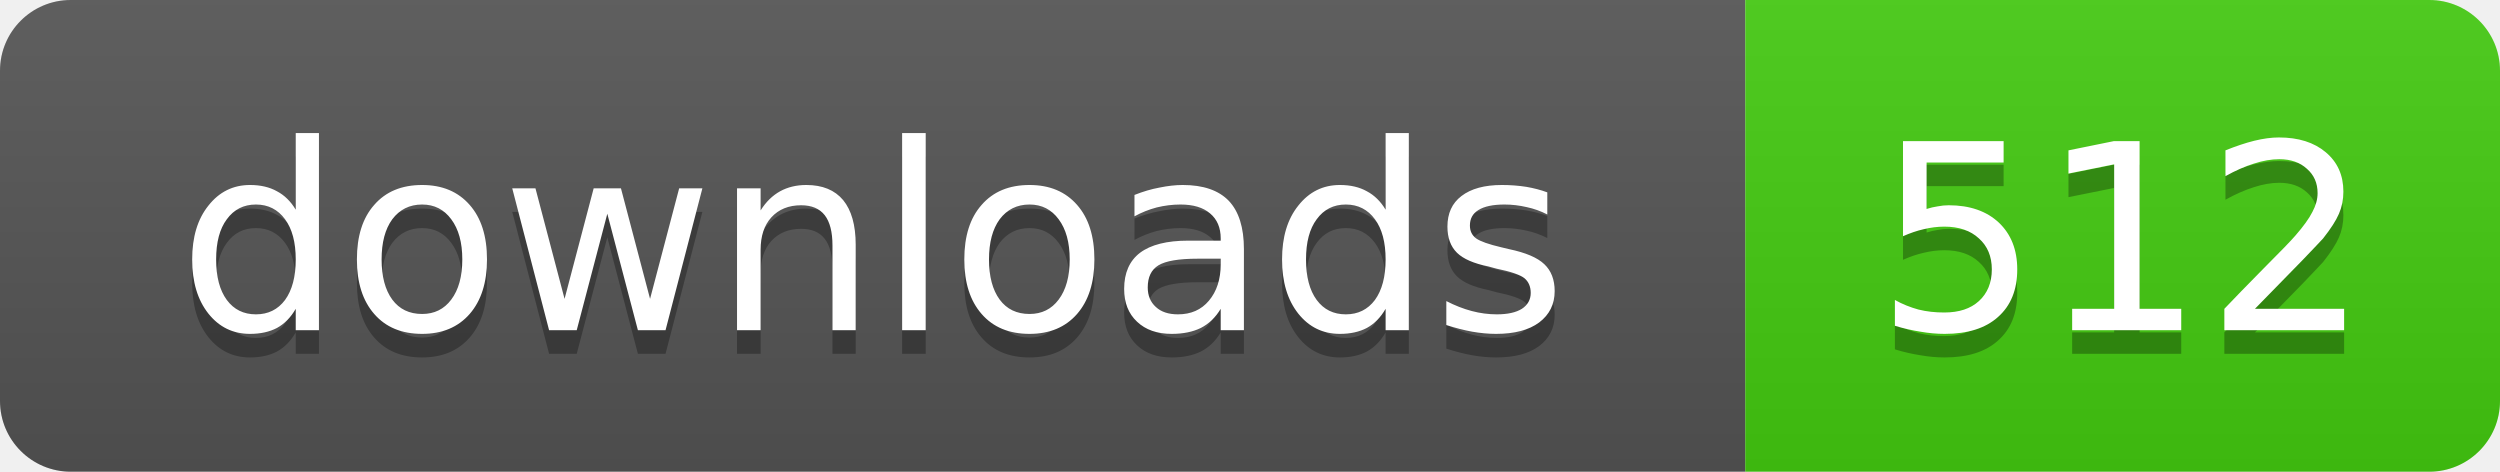
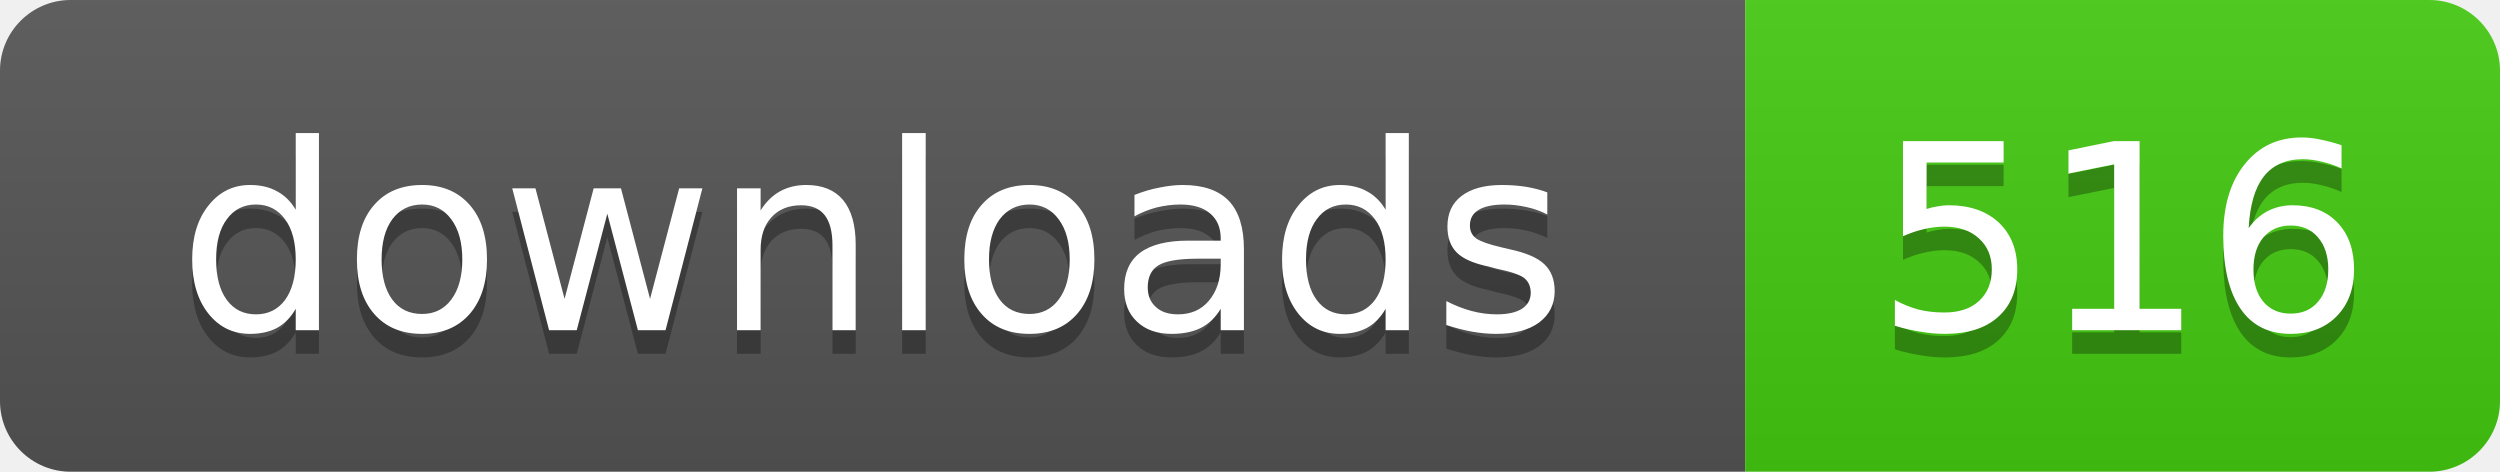
- <svg xmlns="http://www.w3.org/2000/svg" width="106" height="20" role="img" aria-label="downloads: 512">
+ <svg xmlns="http://www.w3.org/2000/svg" width="106" height="20" role="img" aria-label="downloads: 516">
  <linearGradient id="s" x2="0" y2="100%">
    <stop offset="0" stop-color="#bbb" stop-opacity=".1" />
    <stop offset="1" stop-opacity=".1" />
  </linearGradient>
  <clipPath id="r">
    <rect width="106" height="20" rx="3" />
  </clipPath>
  <g clip-path="url(#r)">
    <rect width="74" height="20" fill="#555" />
    <rect x="74" width="32" height="20" fill="#4c1" />
    <rect width="106" height="20" fill="url(#s)" />
  </g>
  <g fill="#fff" text-anchor="middle" font-family="Verdana,Geneva,DejaVu Sans,sans-serif" text-rendering="geometricPrecision" font-size="11">
    <text x="37" y="15" fill="#010101" fill-opacity=".3">downloads</text>
    <text x="37" y="14">downloads</text>
-     <text x="90" y="15" fill="#010101" fill-opacity=".3">512</text>
-     <text x="90" y="14">512</text>
+     <text x="90" y="15" fill="#010101" fill-opacity=".3">516</text>
+     <text x="90" y="14">516</text>
  </g>
</svg>
